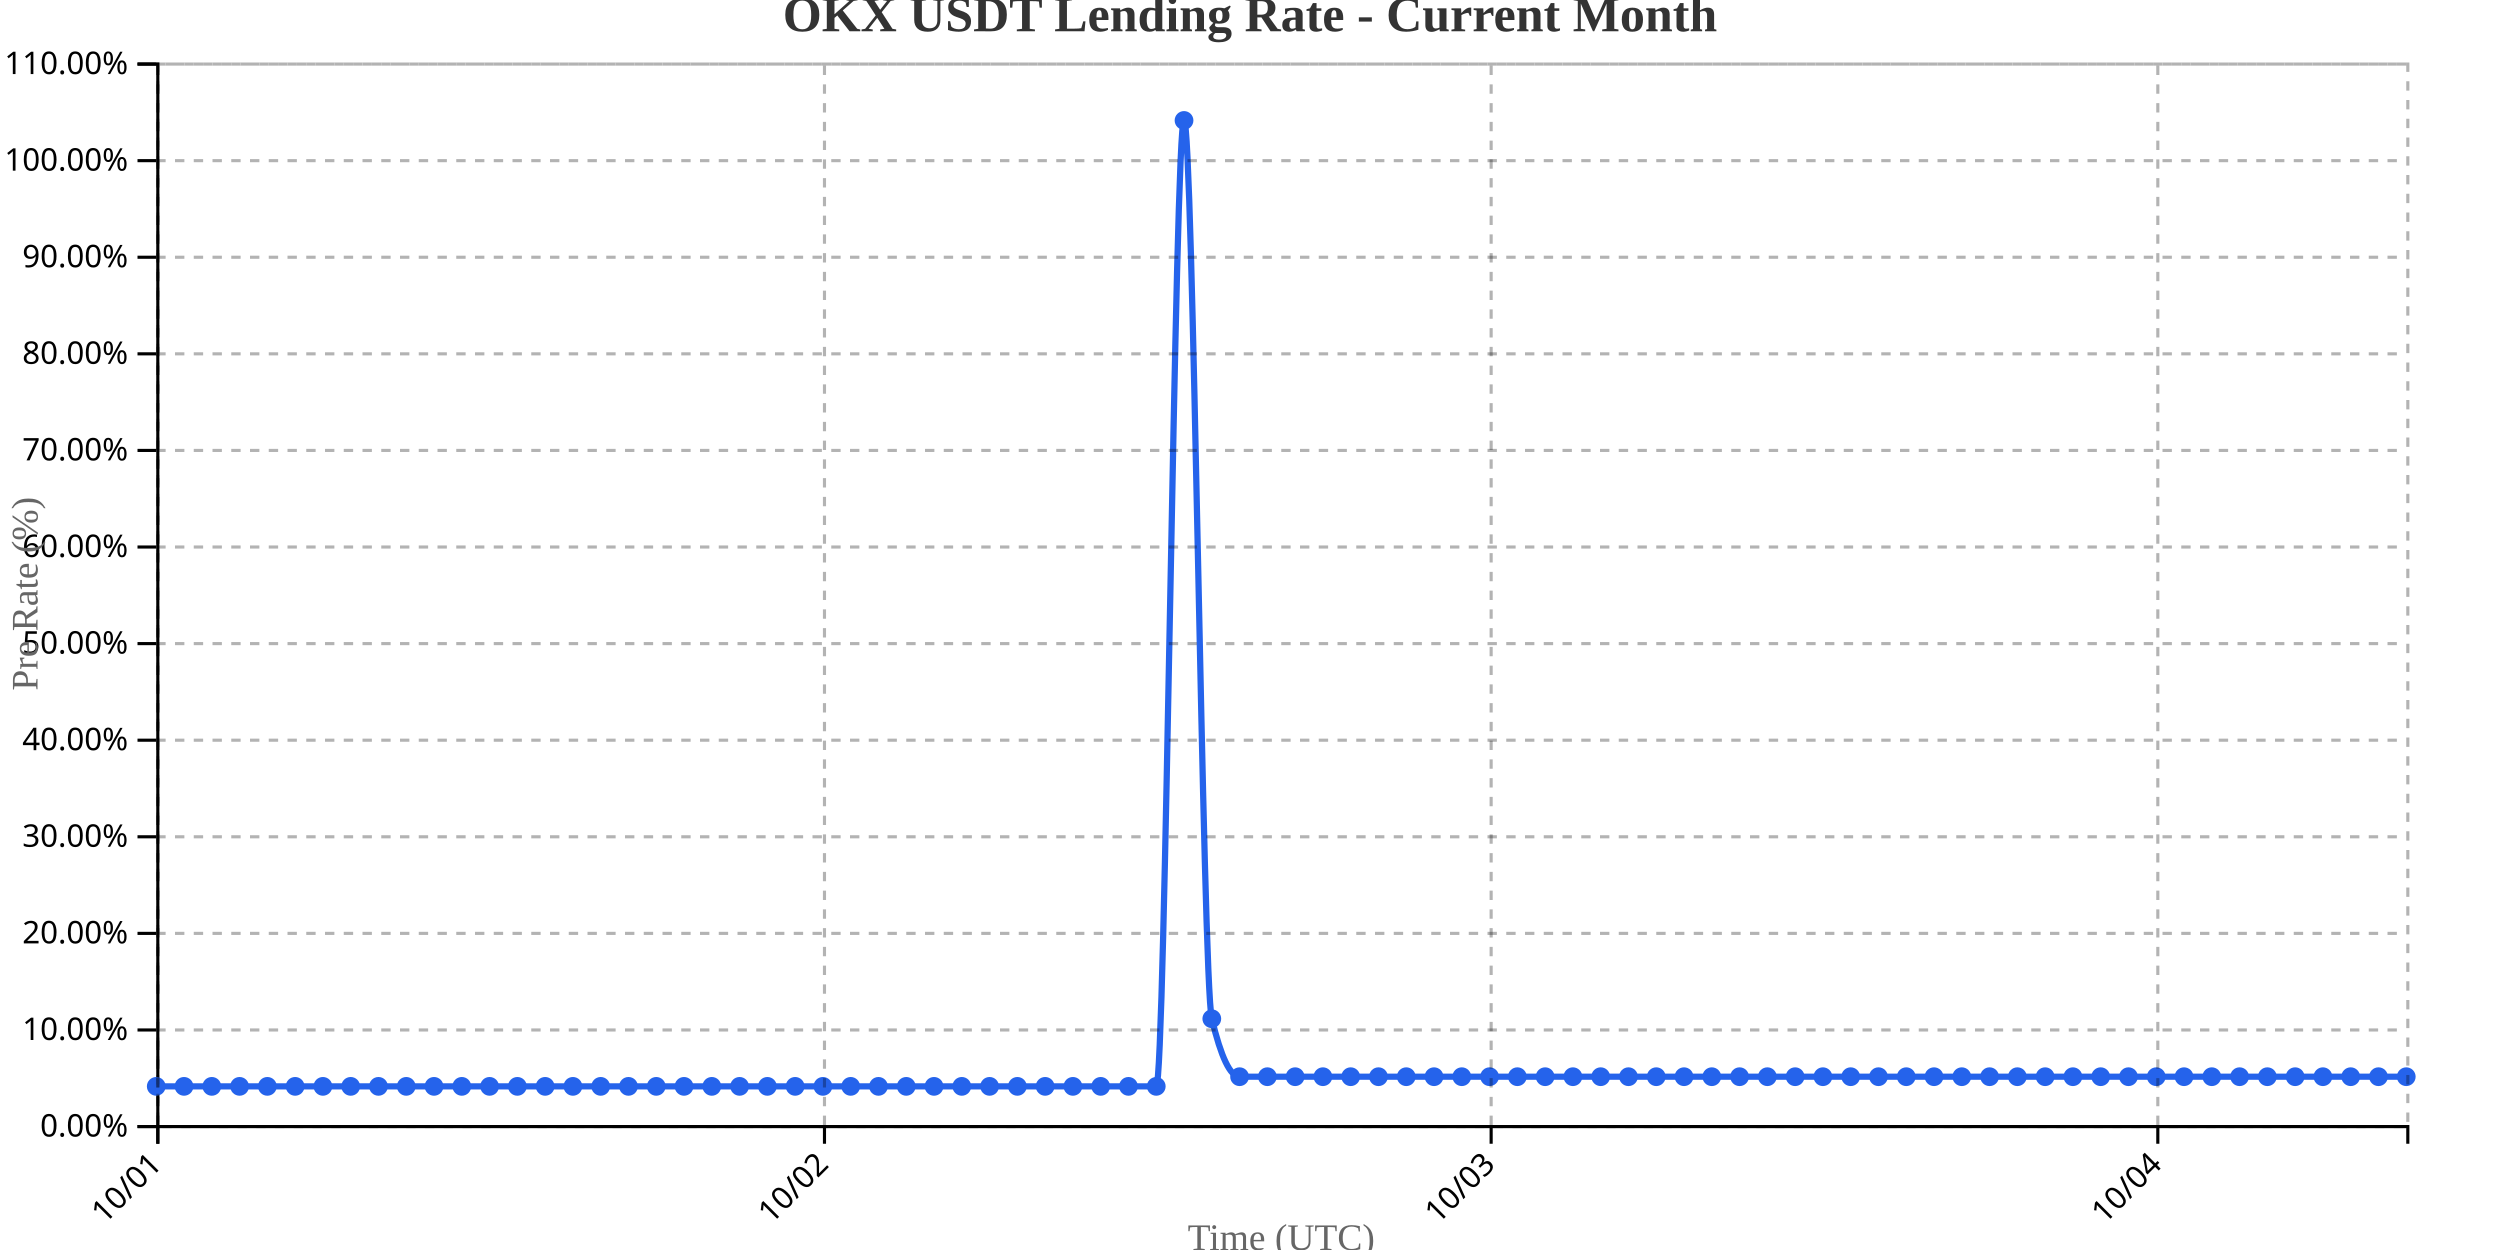
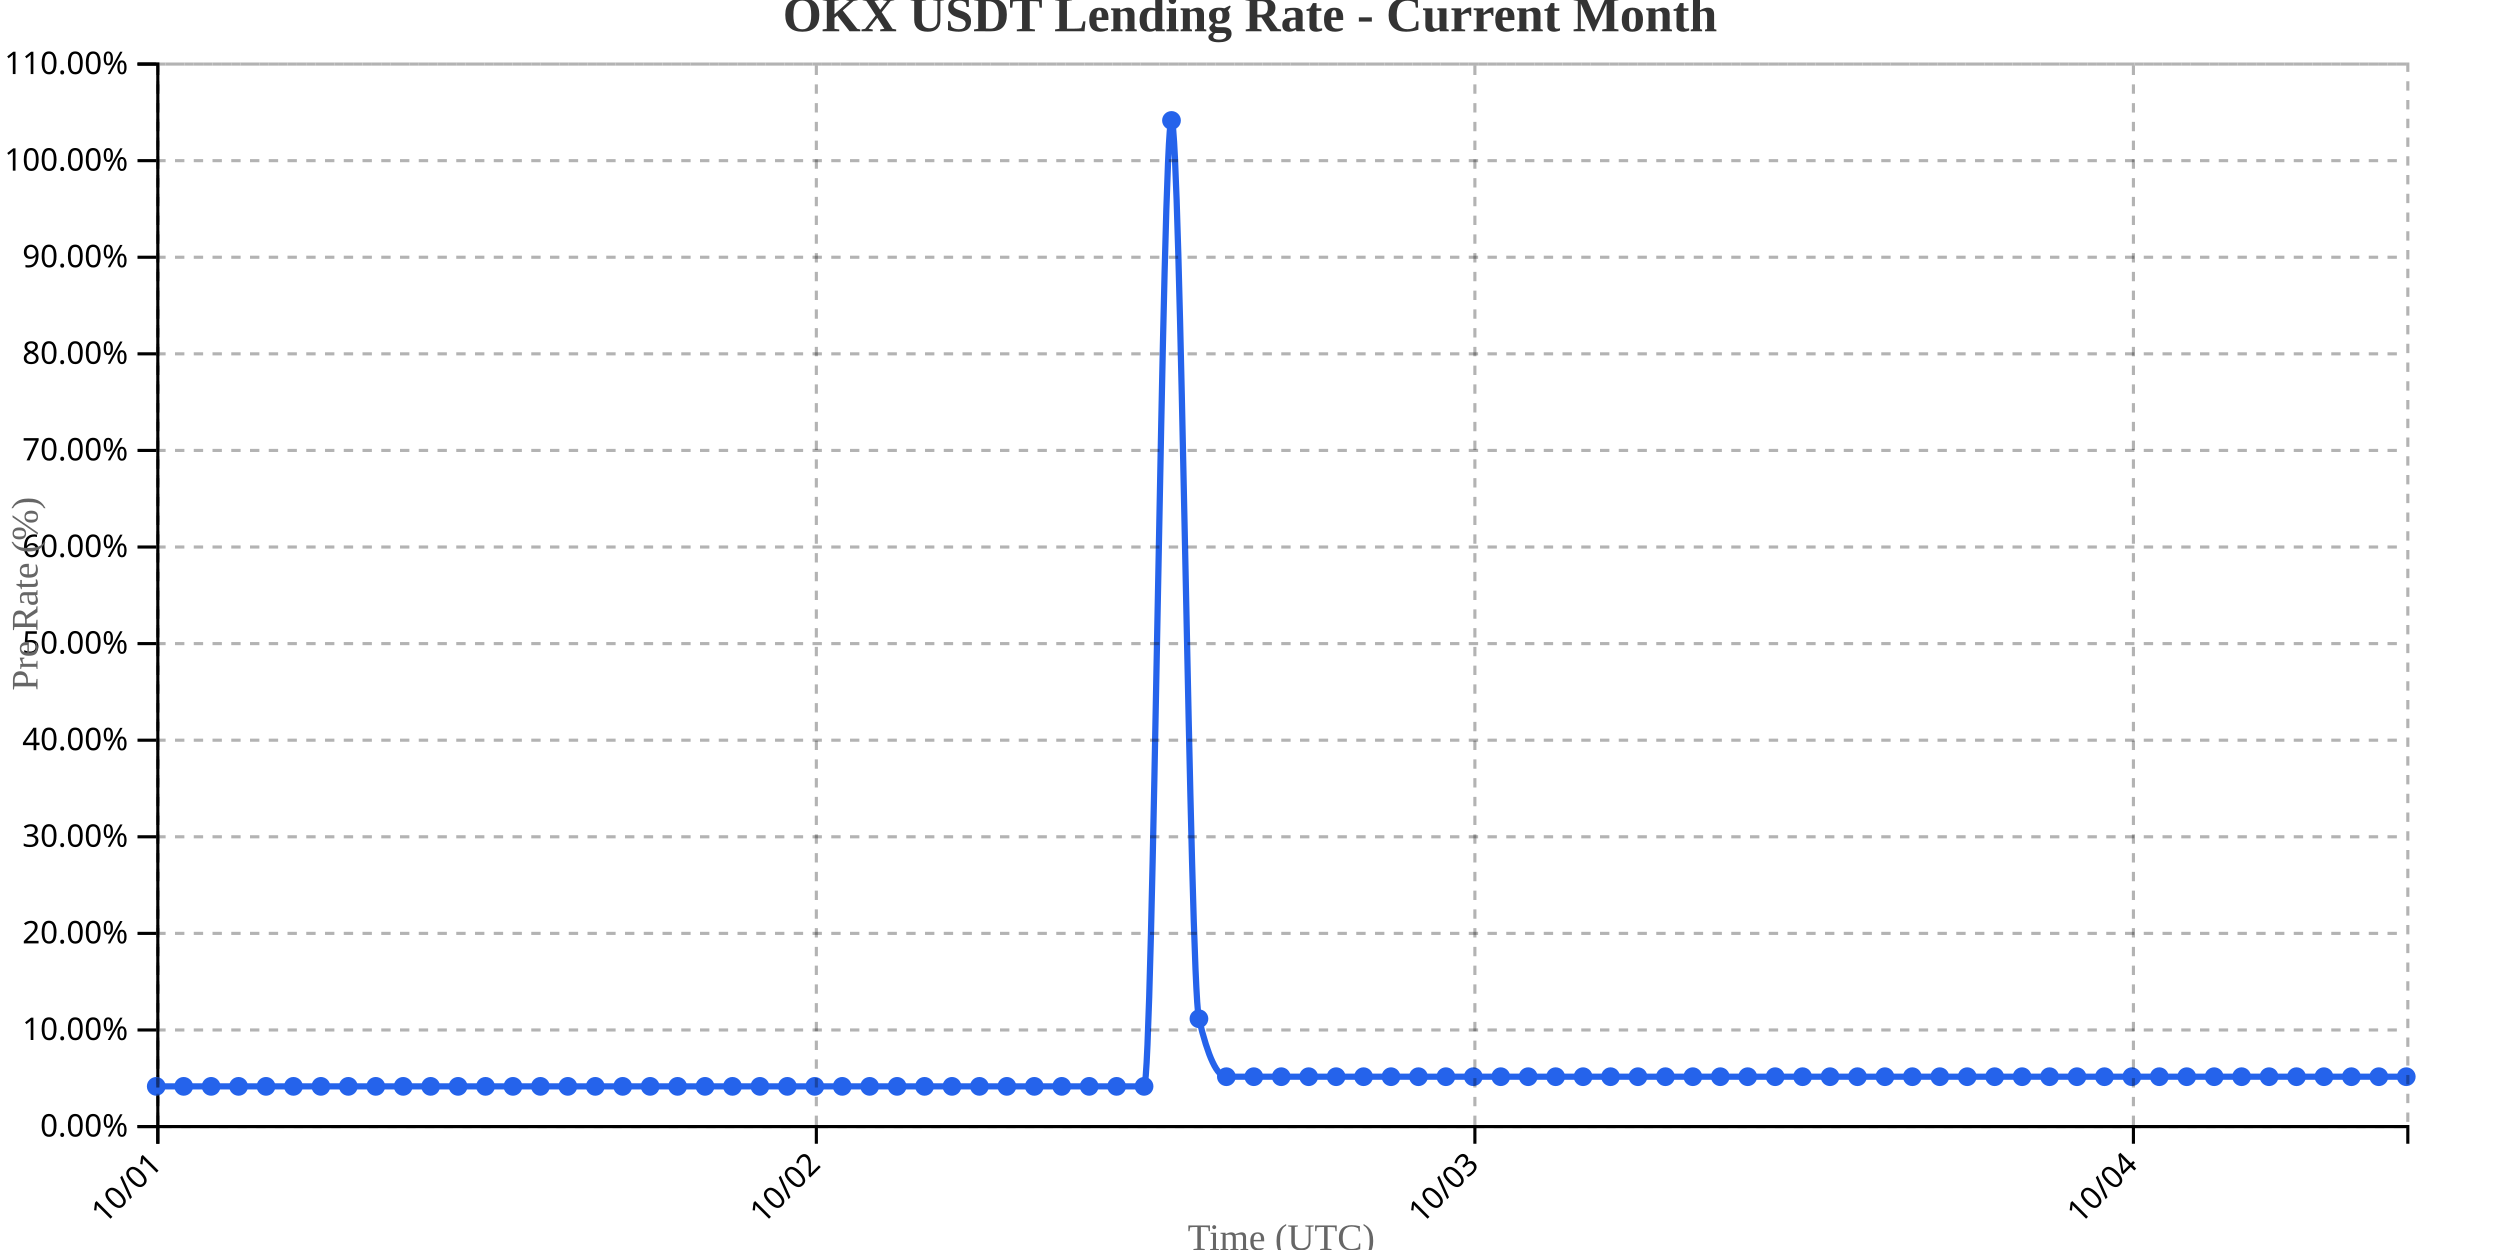
<svg xmlns="http://www.w3.org/2000/svg" width="800" height="400">
  <g transform="translate(50,20)">
    <g transform="translate(0,340)" fill="none" font-size="10" font-family="sans-serif" text-anchor="middle">
      <path class="domain" stroke="currentColor" d="M0.5,6V0.5H720.5V6" />
      <g class="tick" opacity="1" transform="translate(0.5,0)">
        <line stroke="currentColor" y2="6" />
        <text fill="currentColor" y="9" dy=".15em" style="text-anchor: end;" dx="-.8em" transform="rotate(-45)">10/01</text>
      </g>
-       <g class="tick" opacity="1" transform="translate(213.8333,0)">
+       <g class="tick" opacity="1" transform="translate(211.2317,0)">
        <line stroke="currentColor" y2="6" />
        <text fill="currentColor" y="9" dy=".15em" style="text-anchor: end;" dx="-.8em" transform="rotate(-45)">10/02</text>
      </g>
-       <g class="tick" opacity="1" transform="translate(427.1667,0)">
+       <g class="tick" opacity="1" transform="translate(421.9634,0)">
        <line stroke="currentColor" y2="6" />
        <text fill="currentColor" y="9" dy=".15em" style="text-anchor: end;" dx="-.8em" transform="rotate(-45)">10/03</text>
      </g>
-       <g class="tick" opacity="1" transform="translate(640.5,0)">
+       <g class="tick" opacity="1" transform="translate(632.6951,0)">
        <line stroke="currentColor" y2="6" />
        <text fill="currentColor" y="9" dy=".15em" style="text-anchor: end;" dx="-.8em" transform="rotate(-45)">10/04</text>
      </g>
    </g>
    <g fill="none" font-size="10" font-family="sans-serif" text-anchor="end">
      <path class="domain" stroke="currentColor" d="M-6,340.5H0.5V0.5H-6" />
      <g class="tick" opacity="1" transform="translate(0,340.5)">
        <line stroke="currentColor" x2="-6" />
        <text fill="currentColor" x="-9" dy="0.32em">0.00%</text>
      </g>
      <g class="tick" opacity="1" transform="translate(0,309.5909)">
        <line stroke="currentColor" x2="-6" />
        <text fill="currentColor" x="-9" dy="0.32em">10.00%</text>
      </g>
      <g class="tick" opacity="1" transform="translate(0,278.6818)">
        <line stroke="currentColor" x2="-6" />
        <text fill="currentColor" x="-9" dy="0.32em">20.00%</text>
      </g>
      <g class="tick" opacity="1" transform="translate(0,247.7727)">
        <line stroke="currentColor" x2="-6" />
        <text fill="currentColor" x="-9" dy="0.32em">30.00%</text>
      </g>
      <g class="tick" opacity="1" transform="translate(0,216.8636)">
        <line stroke="currentColor" x2="-6" />
        <text fill="currentColor" x="-9" dy="0.32em">40.00%</text>
      </g>
      <g class="tick" opacity="1" transform="translate(0,185.9545)">
        <line stroke="currentColor" x2="-6" />
        <text fill="currentColor" x="-9" dy="0.32em">50.00%</text>
      </g>
      <g class="tick" opacity="1" transform="translate(0,155.0455)">
        <line stroke="currentColor" x2="-6" />
        <text fill="currentColor" x="-9" dy="0.32em">60.00%</text>
      </g>
      <g class="tick" opacity="1" transform="translate(0,124.1364)">
        <line stroke="currentColor" x2="-6" />
        <text fill="currentColor" x="-9" dy="0.32em">70.00%</text>
      </g>
      <g class="tick" opacity="1" transform="translate(0,93.22727)">
        <line stroke="currentColor" x2="-6" />
        <text fill="currentColor" x="-9" dy="0.32em">80.00%</text>
      </g>
      <g class="tick" opacity="1" transform="translate(0,62.31818)">
        <line stroke="currentColor" x2="-6" />
        <text fill="currentColor" x="-9" dy="0.32em">90.00%</text>
      </g>
      <g class="tick" opacity="1" transform="translate(0,31.40909)">
        <line stroke="currentColor" x2="-6" />
        <text fill="currentColor" x="-9" dy="0.32em">100.00%</text>
      </g>
      <g class="tick" opacity="1" transform="translate(0,0.5)">
        <line stroke="currentColor" x2="-6" />
        <text fill="currentColor" x="-9" dy="0.32em">110.00%</text>
      </g>
    </g>
    <text transform="rotate(-90)" y="-50" x="-170" dy="1em" style="text-anchor: middle; font-size: 12px; fill: #666;">Pre Rate (%)</text>
    <text transform="translate(360, 380)" style="text-anchor: middle; font-size: 12px; fill: #666;">Time (UTC)</text>
-     <path fill="none" stroke="#2563eb" stroke-width="2" d="M0,327.636C2.963,327.636,5.926,327.636,8.889,327.636C11.852,327.636,14.815,327.636,17.778,327.636C20.741,327.636,23.704,327.636,26.667,327.636C29.63,327.636,32.593,327.636,35.556,327.636C38.519,327.636,41.481,327.636,44.444,327.636C47.407,327.636,50.37,327.636,53.333,327.636C56.296,327.636,59.259,327.636,62.222,327.636C65.185,327.636,68.148,327.636,71.111,327.636C74.074,327.636,77.037,327.636,80,327.636C82.963,327.636,85.926,327.636,88.889,327.636C91.852,327.636,94.815,327.636,97.778,327.636C100.741,327.636,103.704,327.636,106.667,327.636C109.63,327.636,112.593,327.636,115.556,327.636C118.519,327.636,121.481,327.636,124.444,327.636C127.407,327.636,130.37,327.636,133.333,327.636C136.296,327.636,139.259,327.636,142.222,327.636C145.185,327.636,148.148,327.636,151.111,327.636C154.074,327.636,157.037,327.636,160,327.636C162.963,327.636,165.926,327.636,168.889,327.636C171.852,327.636,174.815,327.636,177.778,327.636C180.741,327.636,183.704,327.636,186.667,327.636C189.63,327.636,192.593,327.636,195.556,327.636C198.519,327.636,201.481,327.636,204.444,327.636C207.407,327.636,210.37,327.636,213.333,327.636C216.296,327.636,219.259,327.636,222.222,327.636C225.185,327.636,228.148,327.636,231.111,327.636C234.074,327.636,237.037,327.636,240,327.636C242.963,327.636,245.926,327.636,248.889,327.636C251.852,327.636,254.815,327.636,257.778,327.636C260.741,327.636,263.704,327.636,266.667,327.636C269.63,327.636,272.593,327.636,275.556,327.636C278.519,327.636,281.481,327.636,284.444,327.636C287.407,327.636,290.37,327.636,293.333,327.636C296.296,327.636,299.259,327.636,302.222,327.636C305.185,327.636,308.148,327.636,311.111,327.636C314.074,327.636,317.037,327.636,320,327.636C322.963,327.636,325.926,18.545,328.889,18.545C331.852,18.545,334.815,293.636,337.778,306C340.741,318.364,343.704,324.545,346.667,324.545C349.63,324.545,352.593,324.545,355.556,324.545C358.519,324.545,361.481,324.545,364.444,324.545C367.407,324.545,370.37,324.545,373.333,324.545C376.296,324.545,379.259,324.545,382.222,324.545C385.185,324.545,388.148,324.545,391.111,324.545C394.074,324.545,397.037,324.545,400,324.545C402.963,324.545,405.926,324.545,408.889,324.545C411.852,324.545,414.815,324.545,417.778,324.545C420.741,324.545,423.704,324.545,426.667,324.545C429.63,324.545,432.593,324.545,435.556,324.545C438.519,324.545,441.481,324.545,444.444,324.545C447.407,324.545,450.37,324.545,453.333,324.545C456.296,324.545,459.259,324.545,462.222,324.545C465.185,324.545,468.148,324.545,471.111,324.545C474.074,324.545,477.037,324.545,480,324.545C482.963,324.545,485.926,324.545,488.889,324.545C491.852,324.545,494.815,324.545,497.778,324.545C500.741,324.545,503.704,324.545,506.667,324.545C509.63,324.545,512.593,324.545,515.556,324.545C518.519,324.545,521.481,324.545,524.444,324.545C527.407,324.545,530.37,324.545,533.333,324.545C536.296,324.545,539.259,324.545,542.222,324.545C545.185,324.545,548.148,324.545,551.111,324.545C554.074,324.545,557.037,324.545,560,324.545C562.963,324.545,565.926,324.545,568.889,324.545C571.852,324.545,574.815,324.545,577.778,324.545C580.741,324.545,583.704,324.545,586.667,324.545C589.63,324.545,592.593,324.545,595.556,324.545C598.519,324.545,601.481,324.545,604.444,324.545C607.407,324.545,610.37,324.545,613.333,324.545C616.296,324.545,619.259,324.545,622.222,324.545C625.185,324.545,628.148,324.545,631.111,324.545C634.074,324.545,637.037,324.545,640,324.545C642.963,324.545,645.926,324.545,648.889,324.545C651.852,324.545,654.815,324.545,657.778,324.545C660.741,324.545,663.704,324.545,666.667,324.545C669.63,324.545,672.593,324.545,675.556,324.545C678.519,324.545,681.481,324.545,684.444,324.545C687.407,324.545,690.37,324.545,693.333,324.545C696.296,324.545,699.259,324.545,702.222,324.545C705.185,324.545,708.148,324.545,711.111,324.545C714.074,324.545,717.037,324.545,720,324.545" />
+     <path fill="none" stroke="#2563eb" stroke-width="2" d="M0,327.636C2.927,327.636,5.854,327.636,8.78,327.636C11.707,327.636,14.634,327.636,17.561,327.636C20.488,327.636,23.415,327.636,26.341,327.636C29.268,327.636,32.195,327.636,35.122,327.636C38.049,327.636,40.976,327.636,43.902,327.636C46.829,327.636,49.756,327.636,52.683,327.636C55.61,327.636,58.537,327.636,61.463,327.636C64.39,327.636,67.317,327.636,70.244,327.636C73.171,327.636,76.098,327.636,79.024,327.636C81.951,327.636,84.878,327.636,87.805,327.636C90.732,327.636,93.659,327.636,96.585,327.636C99.512,327.636,102.439,327.636,105.366,327.636C108.293,327.636,111.22,327.636,114.146,327.636C117.073,327.636,120,327.636,122.927,327.636C125.854,327.636,128.78,327.636,131.707,327.636C134.634,327.636,137.561,327.636,140.488,327.636C143.415,327.636,146.341,327.636,149.268,327.636C152.195,327.636,155.122,327.636,158.049,327.636C160.976,327.636,163.902,327.636,166.829,327.636C169.756,327.636,172.683,327.636,175.61,327.636C178.537,327.636,181.463,327.636,184.39,327.636C187.317,327.636,190.244,327.636,193.171,327.636C196.098,327.636,199.024,327.636,201.951,327.636C204.878,327.636,207.805,327.636,210.732,327.636C213.659,327.636,216.585,327.636,219.512,327.636C222.439,327.636,225.366,327.636,228.293,327.636C231.22,327.636,234.146,327.636,237.073,327.636C240,327.636,242.927,327.636,245.854,327.636C248.78,327.636,251.707,327.636,254.634,327.636C257.561,327.636,260.488,327.636,263.415,327.636C266.341,327.636,269.268,327.636,272.195,327.636C275.122,327.636,278.049,327.636,280.976,327.636C283.902,327.636,286.829,327.636,289.756,327.636C292.683,327.636,295.61,327.636,298.537,327.636C301.463,327.636,304.39,327.636,307.317,327.636C310.244,327.636,313.171,327.636,316.098,327.636C319.024,327.636,321.951,18.545,324.878,18.545C327.805,18.545,330.732,293.636,333.659,306C336.585,318.364,339.512,324.545,342.439,324.545C345.366,324.545,348.293,324.545,351.22,324.545C354.146,324.545,357.073,324.545,360,324.545C362.927,324.545,365.854,324.545,368.78,324.545C371.707,324.545,374.634,324.545,377.561,324.545C380.488,324.545,383.415,324.545,386.341,324.545C389.268,324.545,392.195,324.545,395.122,324.545C398.049,324.545,400.976,324.545,403.902,324.545C406.829,324.545,409.756,324.545,412.683,324.545C415.61,324.545,418.537,324.545,421.463,324.545C424.39,324.545,427.317,324.545,430.244,324.545C433.171,324.545,436.098,324.545,439.024,324.545C441.951,324.545,444.878,324.545,447.805,324.545C450.732,324.545,453.659,324.545,456.585,324.545C459.512,324.545,462.439,324.545,465.366,324.545C468.293,324.545,471.22,324.545,474.146,324.545C477.073,324.545,480,324.545,482.927,324.545C485.854,324.545,488.78,324.545,491.707,324.545C494.634,324.545,497.561,324.545,500.488,324.545C503.415,324.545,506.341,324.545,509.268,324.545C512.195,324.545,515.122,324.545,518.049,324.545C520.976,324.545,523.902,324.545,526.829,324.545C529.756,324.545,532.683,324.545,535.61,324.545C538.537,324.545,541.463,324.545,544.39,324.545C547.317,324.545,550.244,324.545,553.171,324.545C556.098,324.545,559.024,324.545,561.951,324.545C564.878,324.545,567.805,324.545,570.732,324.545C573.659,324.545,576.585,324.545,579.512,324.545C582.439,324.545,585.366,324.545,588.293,324.545C591.22,324.545,594.146,324.545,597.073,324.545C600,324.545,602.927,324.545,605.854,324.545C608.78,324.545,611.707,324.545,614.634,324.545C617.561,324.545,620.488,324.545,623.415,324.545C626.341,324.545,629.268,324.545,632.195,324.545C635.122,324.545,638.049,324.545,640.976,324.545C643.902,324.545,646.829,324.545,649.756,324.545C652.683,324.545,655.61,324.545,658.537,324.545C661.463,324.545,664.39,324.545,667.317,324.545C670.244,324.545,673.171,324.545,676.098,324.545C679.024,324.545,681.951,324.545,684.878,324.545C687.805,324.545,690.732,324.545,693.659,324.545C696.585,324.545,699.512,324.545,702.439,324.545C705.366,324.545,708.293,324.545,711.22,324.545C714.146,324.545,717.073,324.545,720,324.545" />
    <circle class="dot" cx="0" cy="327.636" r="3" fill="#2563eb" />
-     <circle class="dot" cx="8.889" cy="327.636" r="3" fill="#2563eb" />
-     <circle class="dot" cx="17.778" cy="327.636" r="3" fill="#2563eb" />
-     <circle class="dot" cx="26.667" cy="327.636" r="3" fill="#2563eb" />
-     <circle class="dot" cx="35.556" cy="327.636" r="3" fill="#2563eb" />
-     <circle class="dot" cx="44.444" cy="327.636" r="3" fill="#2563eb" />
-     <circle class="dot" cx="53.333" cy="327.636" r="3" fill="#2563eb" />
-     <circle class="dot" cx="62.222" cy="327.636" r="3" fill="#2563eb" />
-     <circle class="dot" cx="71.111" cy="327.636" r="3" fill="#2563eb" />
-     <circle class="dot" cx="80" cy="327.636" r="3" fill="#2563eb" />
-     <circle class="dot" cx="88.889" cy="327.636" r="3" fill="#2563eb" />
-     <circle class="dot" cx="97.778" cy="327.636" r="3" fill="#2563eb" />
-     <circle class="dot" cx="106.667" cy="327.636" r="3" fill="#2563eb" />
-     <circle class="dot" cx="115.556" cy="327.636" r="3" fill="#2563eb" />
-     <circle class="dot" cx="124.444" cy="327.636" r="3" fill="#2563eb" />
-     <circle class="dot" cx="133.333" cy="327.636" r="3" fill="#2563eb" />
-     <circle class="dot" cx="142.222" cy="327.636" r="3" fill="#2563eb" />
-     <circle class="dot" cx="151.111" cy="327.636" r="3" fill="#2563eb" />
-     <circle class="dot" cx="160" cy="327.636" r="3" fill="#2563eb" />
-     <circle class="dot" cx="168.889" cy="327.636" r="3" fill="#2563eb" />
-     <circle class="dot" cx="177.778" cy="327.636" r="3" fill="#2563eb" />
-     <circle class="dot" cx="186.667" cy="327.636" r="3" fill="#2563eb" />
-     <circle class="dot" cx="195.556" cy="327.636" r="3" fill="#2563eb" />
-     <circle class="dot" cx="204.444" cy="327.636" r="3" fill="#2563eb" />
-     <circle class="dot" cx="213.333" cy="327.636" r="3" fill="#2563eb" />
-     <circle class="dot" cx="222.222" cy="327.636" r="3" fill="#2563eb" />
-     <circle class="dot" cx="231.111" cy="327.636" r="3" fill="#2563eb" />
-     <circle class="dot" cx="240" cy="327.636" r="3" fill="#2563eb" />
-     <circle class="dot" cx="248.889" cy="327.636" r="3" fill="#2563eb" />
-     <circle class="dot" cx="257.778" cy="327.636" r="3" fill="#2563eb" />
-     <circle class="dot" cx="266.667" cy="327.636" r="3" fill="#2563eb" />
-     <circle class="dot" cx="275.556" cy="327.636" r="3" fill="#2563eb" />
-     <circle class="dot" cx="284.444" cy="327.636" r="3" fill="#2563eb" />
-     <circle class="dot" cx="293.333" cy="327.636" r="3" fill="#2563eb" />
-     <circle class="dot" cx="302.222" cy="327.636" r="3" fill="#2563eb" />
-     <circle class="dot" cx="311.111" cy="327.636" r="3" fill="#2563eb" />
-     <circle class="dot" cx="320" cy="327.636" r="3" fill="#2563eb" />
-     <circle class="dot" cx="328.889" cy="18.545" r="3" fill="#2563eb" />
-     <circle class="dot" cx="337.778" cy="306" r="3" fill="#2563eb" />
-     <circle class="dot" cx="346.667" cy="324.545" r="3" fill="#2563eb" />
-     <circle class="dot" cx="355.556" cy="324.545" r="3" fill="#2563eb" />
-     <circle class="dot" cx="364.444" cy="324.545" r="3" fill="#2563eb" />
-     <circle class="dot" cx="373.333" cy="324.545" r="3" fill="#2563eb" />
-     <circle class="dot" cx="382.222" cy="324.545" r="3" fill="#2563eb" />
-     <circle class="dot" cx="391.111" cy="324.545" r="3" fill="#2563eb" />
-     <circle class="dot" cx="400" cy="324.545" r="3" fill="#2563eb" />
-     <circle class="dot" cx="408.889" cy="324.545" r="3" fill="#2563eb" />
-     <circle class="dot" cx="417.778" cy="324.545" r="3" fill="#2563eb" />
-     <circle class="dot" cx="426.667" cy="324.545" r="3" fill="#2563eb" />
-     <circle class="dot" cx="435.556" cy="324.545" r="3" fill="#2563eb" />
-     <circle class="dot" cx="444.444" cy="324.545" r="3" fill="#2563eb" />
-     <circle class="dot" cx="453.333" cy="324.545" r="3" fill="#2563eb" />
-     <circle class="dot" cx="462.222" cy="324.545" r="3" fill="#2563eb" />
-     <circle class="dot" cx="471.111" cy="324.545" r="3" fill="#2563eb" />
-     <circle class="dot" cx="480" cy="324.545" r="3" fill="#2563eb" />
-     <circle class="dot" cx="488.889" cy="324.545" r="3" fill="#2563eb" />
-     <circle class="dot" cx="497.778" cy="324.545" r="3" fill="#2563eb" />
-     <circle class="dot" cx="506.667" cy="324.545" r="3" fill="#2563eb" />
-     <circle class="dot" cx="515.556" cy="324.545" r="3" fill="#2563eb" />
-     <circle class="dot" cx="524.444" cy="324.545" r="3" fill="#2563eb" />
-     <circle class="dot" cx="533.333" cy="324.545" r="3" fill="#2563eb" />
-     <circle class="dot" cx="542.222" cy="324.545" r="3" fill="#2563eb" />
-     <circle class="dot" cx="551.111" cy="324.545" r="3" fill="#2563eb" />
-     <circle class="dot" cx="560" cy="324.545" r="3" fill="#2563eb" />
-     <circle class="dot" cx="568.889" cy="324.545" r="3" fill="#2563eb" />
-     <circle class="dot" cx="577.778" cy="324.545" r="3" fill="#2563eb" />
-     <circle class="dot" cx="586.667" cy="324.545" r="3" fill="#2563eb" />
-     <circle class="dot" cx="595.556" cy="324.545" r="3" fill="#2563eb" />
-     <circle class="dot" cx="604.444" cy="324.545" r="3" fill="#2563eb" />
-     <circle class="dot" cx="613.333" cy="324.545" r="3" fill="#2563eb" />
-     <circle class="dot" cx="622.222" cy="324.545" r="3" fill="#2563eb" />
-     <circle class="dot" cx="631.111" cy="324.545" r="3" fill="#2563eb" />
-     <circle class="dot" cx="640" cy="324.545" r="3" fill="#2563eb" />
-     <circle class="dot" cx="648.889" cy="324.545" r="3" fill="#2563eb" />
-     <circle class="dot" cx="657.778" cy="324.545" r="3" fill="#2563eb" />
-     <circle class="dot" cx="666.667" cy="324.545" r="3" fill="#2563eb" />
-     <circle class="dot" cx="675.556" cy="324.545" r="3" fill="#2563eb" />
-     <circle class="dot" cx="684.444" cy="324.545" r="3" fill="#2563eb" />
-     <circle class="dot" cx="693.333" cy="324.545" r="3" fill="#2563eb" />
-     <circle class="dot" cx="702.222" cy="324.545" r="3" fill="#2563eb" />
-     <circle class="dot" cx="711.111" cy="324.545" r="3" fill="#2563eb" />
+     <circle class="dot" cx="8.78" cy="327.636" r="3" fill="#2563eb" />
+     <circle class="dot" cx="17.561" cy="327.636" r="3" fill="#2563eb" />
+     <circle class="dot" cx="26.341" cy="327.636" r="3" fill="#2563eb" />
+     <circle class="dot" cx="35.122" cy="327.636" r="3" fill="#2563eb" />
+     <circle class="dot" cx="43.902" cy="327.636" r="3" fill="#2563eb" />
+     <circle class="dot" cx="52.683" cy="327.636" r="3" fill="#2563eb" />
+     <circle class="dot" cx="61.463" cy="327.636" r="3" fill="#2563eb" />
+     <circle class="dot" cx="70.244" cy="327.636" r="3" fill="#2563eb" />
+     <circle class="dot" cx="79.024" cy="327.636" r="3" fill="#2563eb" />
+     <circle class="dot" cx="87.805" cy="327.636" r="3" fill="#2563eb" />
+     <circle class="dot" cx="96.585" cy="327.636" r="3" fill="#2563eb" />
+     <circle class="dot" cx="105.366" cy="327.636" r="3" fill="#2563eb" />
+     <circle class="dot" cx="114.146" cy="327.636" r="3" fill="#2563eb" />
+     <circle class="dot" cx="122.927" cy="327.636" r="3" fill="#2563eb" />
+     <circle class="dot" cx="131.707" cy="327.636" r="3" fill="#2563eb" />
+     <circle class="dot" cx="140.488" cy="327.636" r="3" fill="#2563eb" />
+     <circle class="dot" cx="149.268" cy="327.636" r="3" fill="#2563eb" />
+     <circle class="dot" cx="158.049" cy="327.636" r="3" fill="#2563eb" />
+     <circle class="dot" cx="166.829" cy="327.636" r="3" fill="#2563eb" />
+     <circle class="dot" cx="175.61" cy="327.636" r="3" fill="#2563eb" />
+     <circle class="dot" cx="184.39" cy="327.636" r="3" fill="#2563eb" />
+     <circle class="dot" cx="193.171" cy="327.636" r="3" fill="#2563eb" />
+     <circle class="dot" cx="201.951" cy="327.636" r="3" fill="#2563eb" />
+     <circle class="dot" cx="210.732" cy="327.636" r="3" fill="#2563eb" />
+     <circle class="dot" cx="219.512" cy="327.636" r="3" fill="#2563eb" />
+     <circle class="dot" cx="228.293" cy="327.636" r="3" fill="#2563eb" />
+     <circle class="dot" cx="237.073" cy="327.636" r="3" fill="#2563eb" />
+     <circle class="dot" cx="245.854" cy="327.636" r="3" fill="#2563eb" />
+     <circle class="dot" cx="254.634" cy="327.636" r="3" fill="#2563eb" />
+     <circle class="dot" cx="263.415" cy="327.636" r="3" fill="#2563eb" />
+     <circle class="dot" cx="272.195" cy="327.636" r="3" fill="#2563eb" />
+     <circle class="dot" cx="280.976" cy="327.636" r="3" fill="#2563eb" />
+     <circle class="dot" cx="289.756" cy="327.636" r="3" fill="#2563eb" />
+     <circle class="dot" cx="298.537" cy="327.636" r="3" fill="#2563eb" />
+     <circle class="dot" cx="307.317" cy="327.636" r="3" fill="#2563eb" />
+     <circle class="dot" cx="316.098" cy="327.636" r="3" fill="#2563eb" />
+     <circle class="dot" cx="324.878" cy="18.545" r="3" fill="#2563eb" />
+     <circle class="dot" cx="333.659" cy="306" r="3" fill="#2563eb" />
+     <circle class="dot" cx="342.439" cy="324.545" r="3" fill="#2563eb" />
+     <circle class="dot" cx="351.22" cy="324.545" r="3" fill="#2563eb" />
+     <circle class="dot" cx="360" cy="324.545" r="3" fill="#2563eb" />
+     <circle class="dot" cx="368.78" cy="324.545" r="3" fill="#2563eb" />
+     <circle class="dot" cx="377.561" cy="324.545" r="3" fill="#2563eb" />
+     <circle class="dot" cx="386.341" cy="324.545" r="3" fill="#2563eb" />
+     <circle class="dot" cx="395.122" cy="324.545" r="3" fill="#2563eb" />
+     <circle class="dot" cx="403.902" cy="324.545" r="3" fill="#2563eb" />
+     <circle class="dot" cx="412.683" cy="324.545" r="3" fill="#2563eb" />
+     <circle class="dot" cx="421.463" cy="324.545" r="3" fill="#2563eb" />
+     <circle class="dot" cx="430.244" cy="324.545" r="3" fill="#2563eb" />
+     <circle class="dot" cx="439.024" cy="324.545" r="3" fill="#2563eb" />
+     <circle class="dot" cx="447.805" cy="324.545" r="3" fill="#2563eb" />
+     <circle class="dot" cx="456.585" cy="324.545" r="3" fill="#2563eb" />
+     <circle class="dot" cx="465.366" cy="324.545" r="3" fill="#2563eb" />
+     <circle class="dot" cx="474.146" cy="324.545" r="3" fill="#2563eb" />
+     <circle class="dot" cx="482.927" cy="324.545" r="3" fill="#2563eb" />
+     <circle class="dot" cx="491.707" cy="324.545" r="3" fill="#2563eb" />
+     <circle class="dot" cx="500.488" cy="324.545" r="3" fill="#2563eb" />
+     <circle class="dot" cx="509.268" cy="324.545" r="3" fill="#2563eb" />
+     <circle class="dot" cx="518.049" cy="324.545" r="3" fill="#2563eb" />
+     <circle class="dot" cx="526.829" cy="324.545" r="3" fill="#2563eb" />
+     <circle class="dot" cx="535.61" cy="324.545" r="3" fill="#2563eb" />
+     <circle class="dot" cx="544.39" cy="324.545" r="3" fill="#2563eb" />
+     <circle class="dot" cx="553.171" cy="324.545" r="3" fill="#2563eb" />
+     <circle class="dot" cx="561.951" cy="324.545" r="3" fill="#2563eb" />
+     <circle class="dot" cx="570.732" cy="324.545" r="3" fill="#2563eb" />
+     <circle class="dot" cx="579.512" cy="324.545" r="3" fill="#2563eb" />
+     <circle class="dot" cx="588.293" cy="324.545" r="3" fill="#2563eb" />
+     <circle class="dot" cx="597.073" cy="324.545" r="3" fill="#2563eb" />
+     <circle class="dot" cx="605.854" cy="324.545" r="3" fill="#2563eb" />
+     <circle class="dot" cx="614.634" cy="324.545" r="3" fill="#2563eb" />
+     <circle class="dot" cx="623.415" cy="324.545" r="3" fill="#2563eb" />
+     <circle class="dot" cx="632.195" cy="324.545" r="3" fill="#2563eb" />
+     <circle class="dot" cx="640.976" cy="324.545" r="3" fill="#2563eb" />
+     <circle class="dot" cx="649.756" cy="324.545" r="3" fill="#2563eb" />
+     <circle class="dot" cx="658.537" cy="324.545" r="3" fill="#2563eb" />
+     <circle class="dot" cx="667.317" cy="324.545" r="3" fill="#2563eb" />
+     <circle class="dot" cx="676.098" cy="324.545" r="3" fill="#2563eb" />
+     <circle class="dot" cx="684.878" cy="324.545" r="3" fill="#2563eb" />
+     <circle class="dot" cx="693.659" cy="324.545" r="3" fill="#2563eb" />
+     <circle class="dot" cx="702.439" cy="324.545" r="3" fill="#2563eb" />
+     <circle class="dot" cx="711.22" cy="324.545" r="3" fill="#2563eb" />
    <circle class="dot" cx="720" cy="324.545" r="3" fill="#2563eb" />
    <g class="grid" transform="translate(0,340)" fill="none" font-size="10" font-family="sans-serif" text-anchor="middle" style="stroke-dasharray: 3,3; opacity: 0.3;">
      <path class="domain" stroke="currentColor" d="M0.5,-340V0.5H720.5V-340" />
      <g class="tick" opacity="1" transform="translate(0.5,0)">
        <line stroke="currentColor" y2="-340" />
        <text fill="currentColor" y="3" dy="0.71em" />
      </g>
-       <g class="tick" opacity="1" transform="translate(213.8333,0)">
-         <line stroke="currentColor" y2="-340" />
-         <text fill="currentColor" y="3" dy="0.71em" />
-       </g>
-       <g class="tick" opacity="1" transform="translate(427.1667,0)">
-         <line stroke="currentColor" y2="-340" />
-         <text fill="currentColor" y="3" dy="0.71em" />
-       </g>
-       <g class="tick" opacity="1" transform="translate(640.5,0)">
+       <g class="tick" opacity="1" transform="translate(211.2317,0)">
+         <line stroke="currentColor" y2="-340" />
+         <text fill="currentColor" y="3" dy="0.71em" />
+       </g>
+       <g class="tick" opacity="1" transform="translate(421.9634,0)">
+         <line stroke="currentColor" y2="-340" />
+         <text fill="currentColor" y="3" dy="0.71em" />
+       </g>
+       <g class="tick" opacity="1" transform="translate(632.6951,0)">
        <line stroke="currentColor" y2="-340" />
        <text fill="currentColor" y="3" dy="0.71em" />
      </g>
    </g>
    <g class="grid" fill="none" font-size="10" font-family="sans-serif" text-anchor="end" style="stroke-dasharray: 3,3; opacity: 0.3;">
      <path class="domain" stroke="currentColor" d="M720,340.5H0.5V0.5H720" />
      <g class="tick" opacity="1" transform="translate(0,340.5)">
        <line stroke="currentColor" x2="720" />
        <text fill="currentColor" x="-3" dy="0.32em" />
      </g>
      <g class="tick" opacity="1" transform="translate(0,309.5909)">
        <line stroke="currentColor" x2="720" />
        <text fill="currentColor" x="-3" dy="0.32em" />
      </g>
      <g class="tick" opacity="1" transform="translate(0,278.6818)">
        <line stroke="currentColor" x2="720" />
        <text fill="currentColor" x="-3" dy="0.32em" />
      </g>
      <g class="tick" opacity="1" transform="translate(0,247.7727)">
        <line stroke="currentColor" x2="720" />
        <text fill="currentColor" x="-3" dy="0.32em" />
      </g>
      <g class="tick" opacity="1" transform="translate(0,216.8636)">
        <line stroke="currentColor" x2="720" />
        <text fill="currentColor" x="-3" dy="0.32em" />
      </g>
      <g class="tick" opacity="1" transform="translate(0,185.9545)">
        <line stroke="currentColor" x2="720" />
        <text fill="currentColor" x="-3" dy="0.32em" />
      </g>
      <g class="tick" opacity="1" transform="translate(0,155.0455)">
        <line stroke="currentColor" x2="720" />
        <text fill="currentColor" x="-3" dy="0.32em" />
      </g>
      <g class="tick" opacity="1" transform="translate(0,124.1364)">
        <line stroke="currentColor" x2="720" />
        <text fill="currentColor" x="-3" dy="0.32em" />
      </g>
      <g class="tick" opacity="1" transform="translate(0,93.22727)">
        <line stroke="currentColor" x2="720" />
        <text fill="currentColor" x="-3" dy="0.32em" />
      </g>
      <g class="tick" opacity="1" transform="translate(0,62.31818)">
        <line stroke="currentColor" x2="720" />
        <text fill="currentColor" x="-3" dy="0.32em" />
      </g>
      <g class="tick" opacity="1" transform="translate(0,31.40909)">
        <line stroke="currentColor" x2="720" />
        <text fill="currentColor" x="-3" dy="0.32em" />
      </g>
      <g class="tick" opacity="1" transform="translate(0,0.5)">
        <line stroke="currentColor" x2="720" />
        <text fill="currentColor" x="-3" dy="0.32em" />
      </g>
    </g>
  </g>
  <text x="400" y="10" text-anchor="middle" style="font-size: 16px; font-weight: bold; fill: #333;">OKX USDT Lending Rate - Current Month</text>
</svg>
